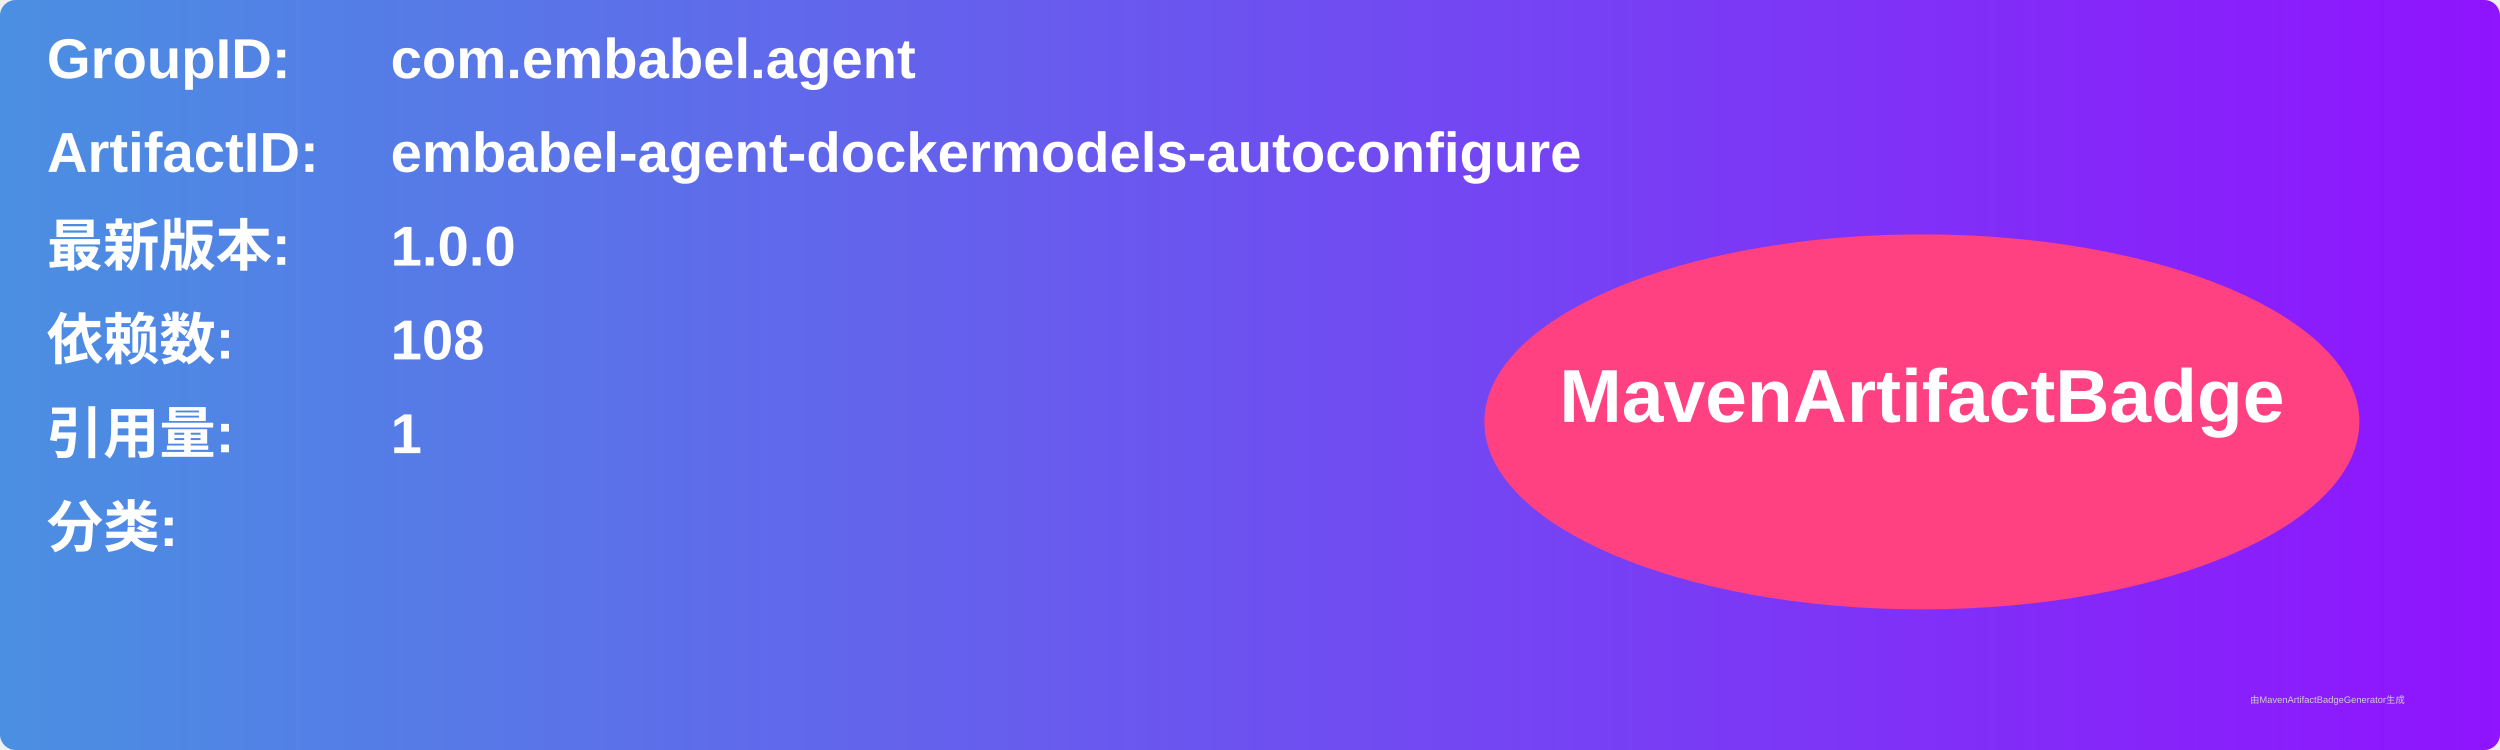
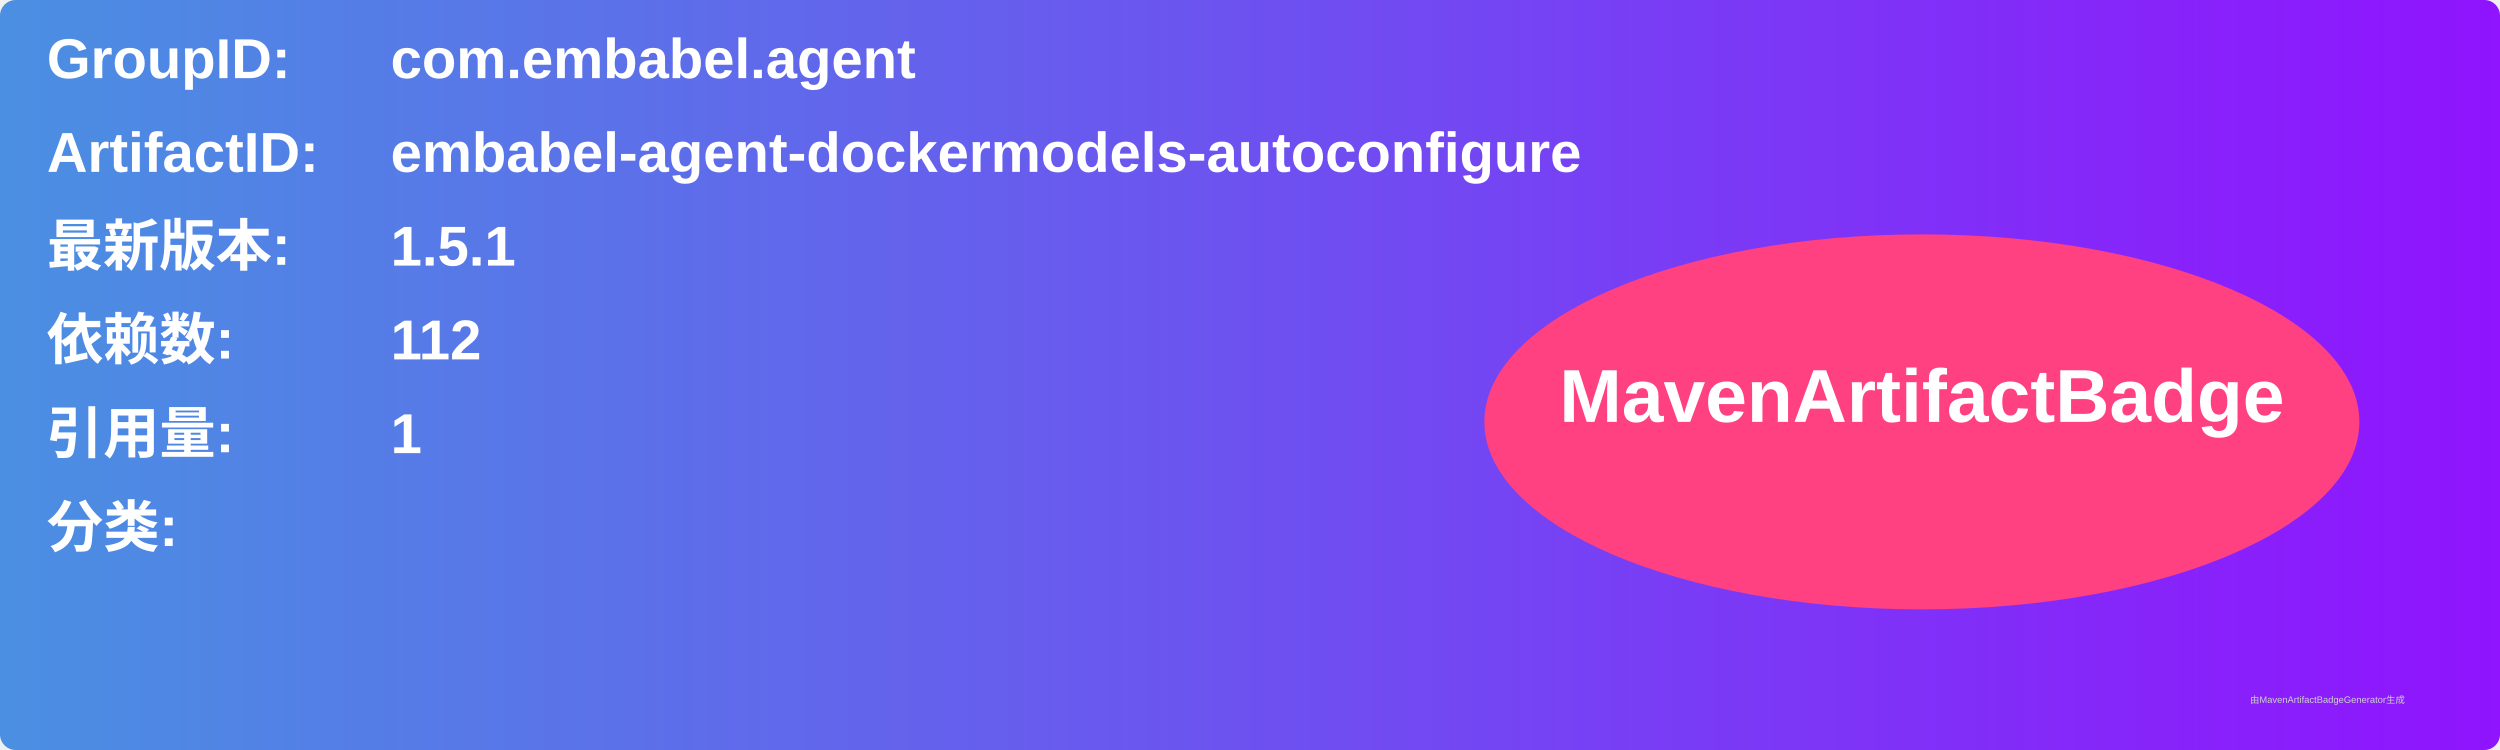
<svg xmlns="http://www.w3.org/2000/svg" width="800" height="240" viewBox="0 0 800 240">
  <linearGradient id="grad" x1="0%" y1="0%" x2="100%" y2="0%">
    <stop offset="0%" stop-color="#4a90e2" />
    <stop offset="100%" stop-color="#9013fe" />
  </linearGradient>
  <rect width="100%" height="100%" rx="5" ry="5" fill="url(#grad)" />
  <g transform="translate(15, 15)">
    <text x="0" y="10" font-family="Arial" font-size="18" fill="white" font-weight="bold" width="260">GroupID:</text>
    <text x="110" y="10" font-family="Arial" font-size="18" fill="white" font-weight="bold" width="460">com.embabel.agent</text>
    <text x="0" y="40" font-family="Arial" font-size="18" fill="white" font-weight="bold" width="260">ArtifactID:</text>
    <text x="110" y="40" font-family="Arial" font-size="18" fill="white" font-weight="bold" width="460">embabel-agent-dockermodels-autoconfigure</text>
    <text x="0" y="70" font-family="Arial" font-size="18" fill="white" font-weight="bold">最新版本:</text>
    <text x="110" y="70" font-family="Arial" font-size="18" fill="white" font-weight="bold">
-       <tspan font-weight="bold">1.0.0</tspan>
+       <tspan font-weight="bold">1.5.1</tspan>
    </text>
    <text x="0" y="100" font-family="Arial" font-size="18" fill="white" font-weight="bold">依赖数: </text>
    <text x="110" y="100" font-family="Arial" font-size="18" fill="white">
-       <tspan font-weight="bold">108</tspan>
+       <tspan font-weight="bold">112</tspan>
    </text>
    <text x="0" y="130" font-family="Arial" font-size="18" fill="white" font-weight="bold">引用量: </text>
    <text x="110" y="130" font-family="Arial" font-size="18" fill="white">
      <tspan font-weight="bold">1</tspan>
    </text>
    <text x="0" y="160" font-family="Arial" font-size="18" fill="white" font-weight="bold">分类:</text>
    <text x="10" y="190" font-family="Arial" font-size="10" fill="white">
      <tspan font-weight="bold" />
    </text>
    <ellipse cx="600" cy="120" rx="140" ry="60" fill="#ff4081" />
    <text x="600" y="120" text-anchor="middle" font-family="Arial" font-size="24" fill="white" font-weight="bold">MavenArtifactBadge</text>
  </g>
  <text x="720" y="225" font-family="Arial" font-size="3" fill="#d0d0d0">由MavenArtifactBadgeGenerator生成</text>
</svg>
